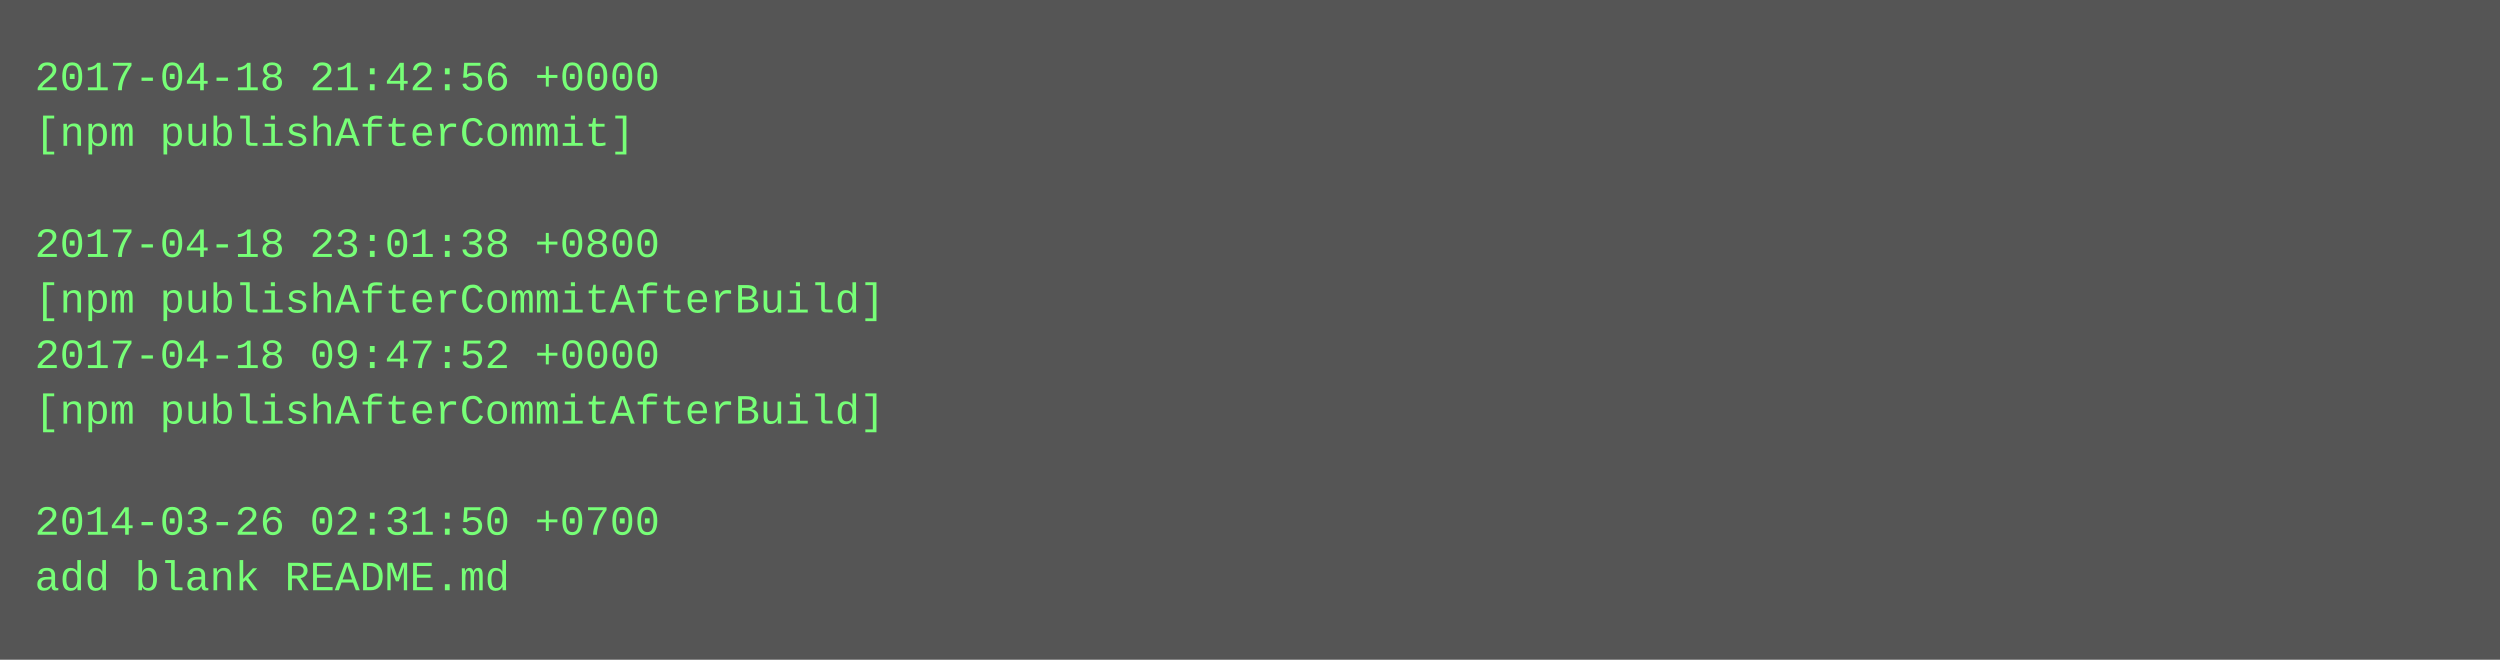
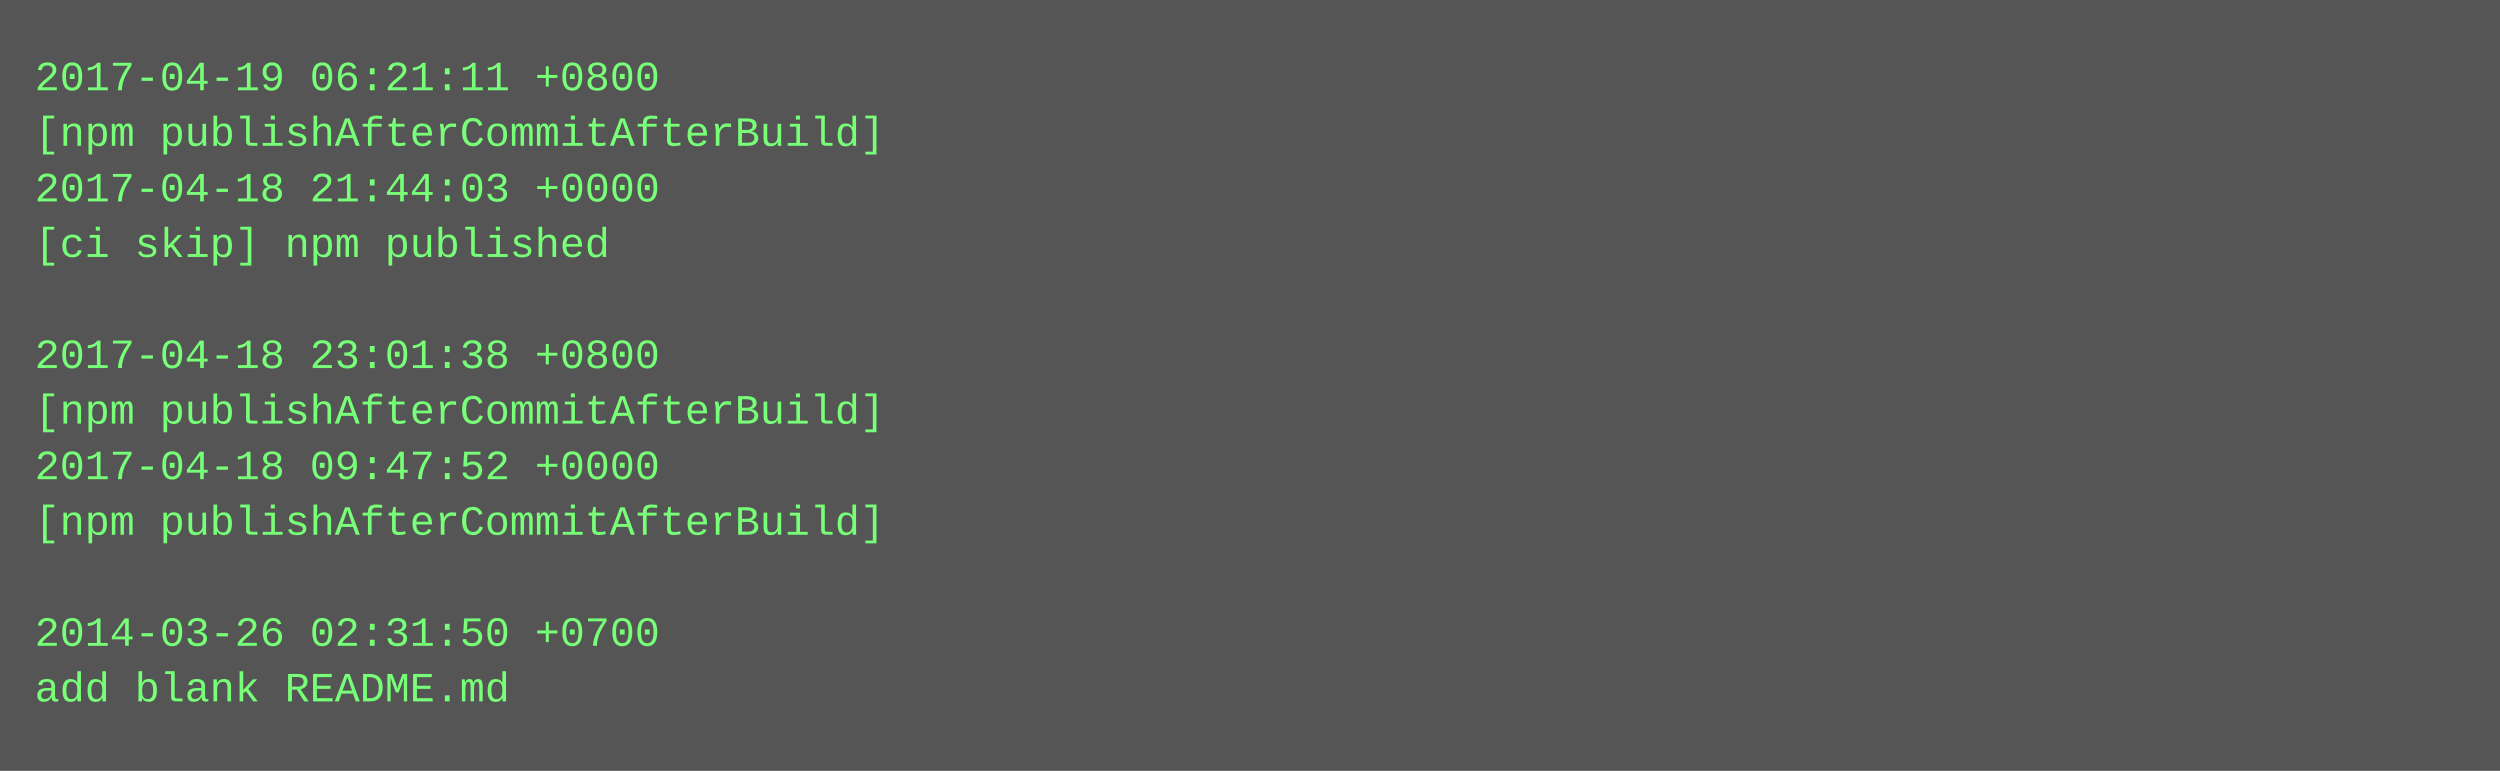
- <svg xmlns="http://www.w3.org/2000/svg" height="190" width="720">
-   <rect height="190" fill="#555" width="720" />
+ <svg xmlns="http://www.w3.org/2000/svg" height="222" width="720">
+   <rect height="222" fill="#555" width="720" />
  <text fill="#7f7" font-family="Courier New" font-size="12" xml:space="preserve">
-     <tspan x="10" y="26">2017-04-18 21:42:56 +0000</tspan>
-     <tspan x="10" y="42">[npm publishAfterCommit]</tspan>
-     <tspan x="10" y="58" />
-     <tspan x="10" y="74">2017-04-18 23:01:38 +0800</tspan>
-     <tspan x="10" y="90">[npm publishAfterCommitAfterBuild]</tspan>
-     <tspan x="10" y="106">2017-04-18 09:47:52 +0000</tspan>
+     <tspan x="10" y="26">2017-04-19 06:21:11 +0800</tspan>
+     <tspan x="10" y="42">[npm publishAfterCommitAfterBuild]</tspan>
+     <tspan x="10" y="58">2017-04-18 21:44:03 +0000</tspan>
+     <tspan x="10" y="74">[ci skip] npm published</tspan>
+     <tspan x="10" y="90" />
+     <tspan x="10" y="106">2017-04-18 23:01:38 +0800</tspan>
    <tspan x="10" y="122">[npm publishAfterCommitAfterBuild]</tspan>
-     <tspan x="10" y="138" />
-     <tspan x="10" y="154">2014-03-26 02:31:50 +0700</tspan>
-     <tspan x="10" y="170">add blank README.md</tspan>
+     <tspan x="10" y="138">2017-04-18 09:47:52 +0000</tspan>
+     <tspan x="10" y="154">[npm publishAfterCommitAfterBuild]</tspan>
+     <tspan x="10" y="170" />
+     <tspan x="10" y="186">2014-03-26 02:31:50 +0700</tspan>
+     <tspan x="10" y="202">add blank README.md</tspan>
  </text>
</svg>
